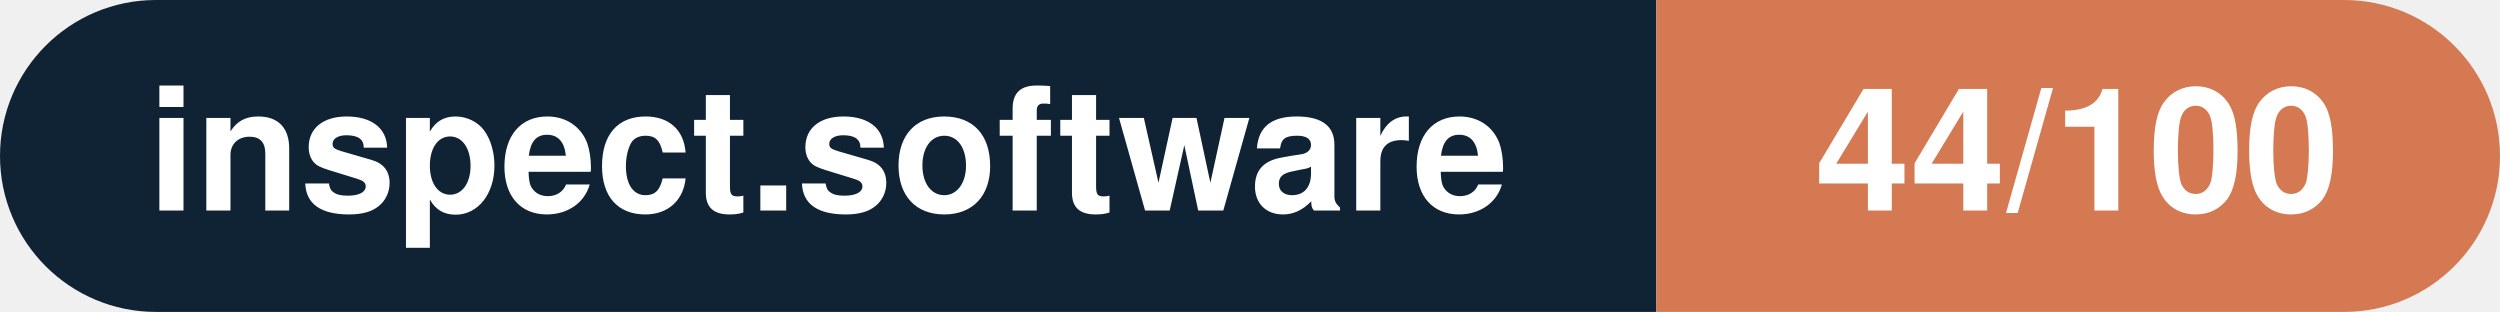
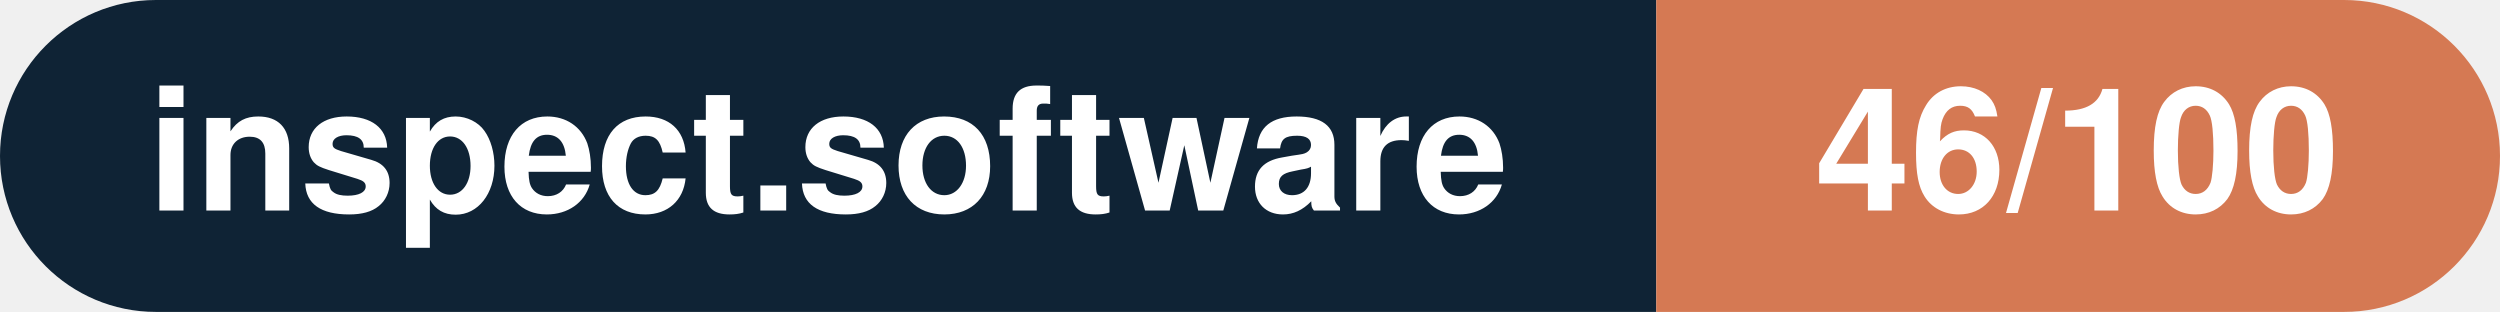
- <svg xmlns="http://www.w3.org/2000/svg" width="160.3" height="20" viewBox="0 0 160.3 20" role="img" aria-label="inspect.software: 44/100">
+ <svg xmlns="http://www.w3.org/2000/svg" width="160.3" height="20" viewBox="0 0 160.3 20" role="img" aria-label="inspect.software: 46/100">
  <clipPath id="rnd">
    <rect width="160.3" height="20" rx="10.0" fill="#fff" />
  </clipPath>
  <g clip-path="url(#rnd)">
    <rect width="106.2" height="20" fill="#0f2335" />
    <rect x="106.2" width="54.1" height="20" fill="#d57953" />
  </g>
  <g fill="#fff" text-anchor="middle" font-family="Helvetica Neue,Helvetica,Arial,sans-serif" font-size="11">
    <text x="53.1" y="13.5" font-weight="600">inspect.software</text>
-     <text x="133.2" y="13.5" font-weight="700">44/100</text>
+     <text x="133.2" y="13.5" font-weight="700">46/100</text>
  </g>
</svg>
